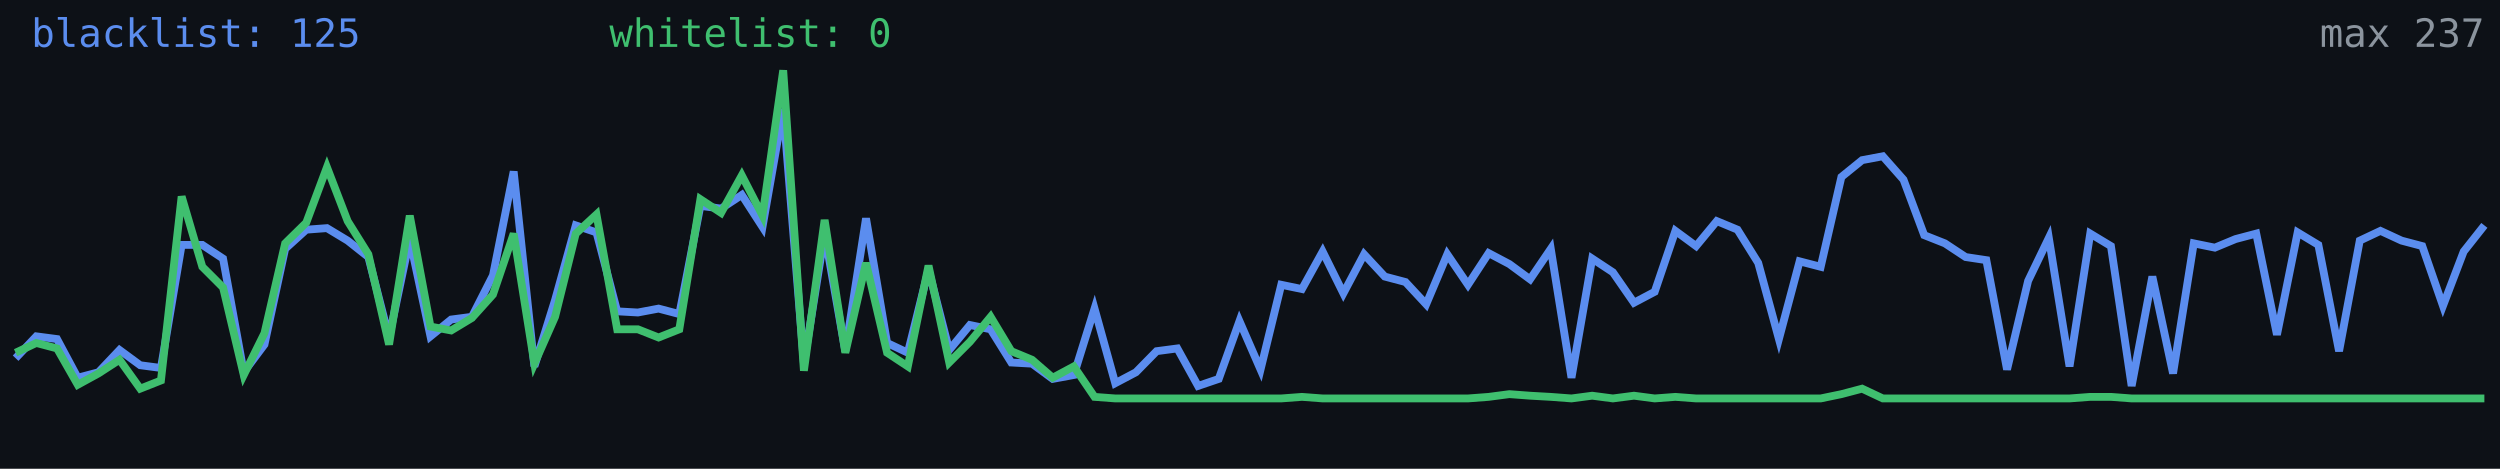
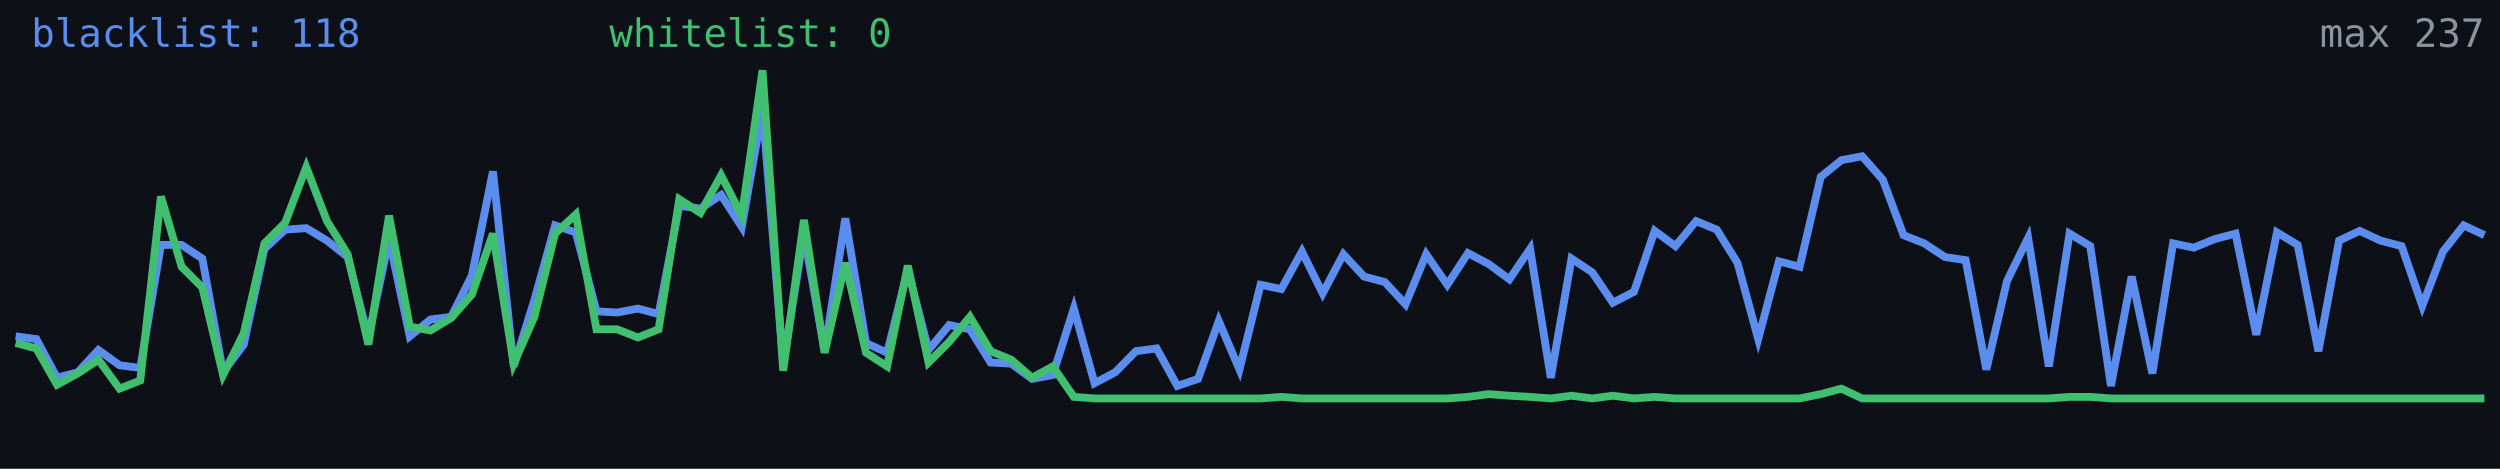
<svg xmlns="http://www.w3.org/2000/svg" width="640" height="120" viewBox="0 0 640 120" role="img" aria-label="Alive configs trend">
  <rect width="640" height="120" fill="#0d1117" />
-   <polyline fill="none" stroke="#5b8def" stroke-width="2" points="4.0,91.7 9.3,86.1 14.6,86.8 19.9,96.7 25.2,95.3 30.6,89.6 35.9,93.5 41.2,94.2 46.5,62.7 51.8,62.7 57.1,66.2 62.4,95.3 67.7,88.2 73.0,63.7 78.4,58.8 83.7,58.4 89.0,61.6 94.3,65.8 99.6,86.4 104.9,61.2 110.2,86.1 115.5,81.8 120.8,81.1 126.2,70.5 131.5,43.9 136.8,93.8 142.1,76.8 147.4,57.7 152.7,59.5 158.0,79.7 163.3,80.0 168.6,79.0 173.9,80.4 179.3,52.7 184.6,53.4 189.9,49.9 195.2,58.1 200.5,27.9 205.8,93.1 211.1,59.8 216.4,89.9 221.7,55.9 227.1,87.8 232.4,90.3 237.7,69.0 243.0,89.6 248.3,83.2 253.6,84.3 258.9,92.8 264.2,93.1 269.5,97.0 274.9,96.0 280.2,79.0 285.5,98.1 290.8,95.3 296.1,89.9 301.4,89.2 306.7,98.8 312.0,97.0 317.3,82.2 322.7,94.6 328.0,72.9 333.3,74.0 338.6,64.4 343.9,75.1 349.2,65.1 354.5,70.8 359.8,72.2 365.1,77.9 370.5,65.1 375.8,72.9 381.1,64.8 386.4,67.6 391.7,71.5 397.0,63.7 402.3,96.7 407.6,66.2 412.9,69.7 418.3,77.5 423.6,74.7 428.9,59.1 434.2,63.0 439.5,56.6 444.8,58.8 450.1,67.3 455.4,86.8 460.7,66.9 466.1,68.3 471.4,45.3 476.7,41.0 482.0,40.0 487.3,46.0 492.6,60.2 497.9,62.3 503.2,65.8 508.5,66.6 513.8,94.6 519.2,71.9 524.5,60.9 529.8,93.8 535.1,59.8 540.4,63.0 545.7,98.8 551.0,70.8 556.3,95.6 561.6,62.3 567.0,63.4 572.3,61.2 577.6,59.8 582.9,85.7 588.2,59.5 593.5,62.7 598.8,89.9 604.1,61.6 609.4,59.1 614.8,61.6 620.1,63.0 625.4,78.3 630.7,64.4 636.0,57.7" />
-   <polyline fill="none" stroke="#3fbf6f" stroke-width="2" points="4.0,90.3 9.3,87.8 14.6,89.2 19.9,98.5 25.2,95.6 30.6,92.1 35.9,99.5 41.2,97.4 46.5,50.3 51.8,68.3 57.1,73.6 62.4,96.0 67.7,85.3 73.0,62.3 78.4,57.0 83.7,42.8 89.0,56.6 94.3,65.1 99.6,88.2 104.9,55.2 110.2,83.6 115.5,84.6 120.8,81.4 126.2,75.4 131.5,59.8 136.8,93.1 142.1,81.1 147.4,59.8 152.7,54.9 158.0,84.3 163.3,84.3 168.6,86.4 173.9,84.3 179.3,51.0 184.6,54.5 189.9,44.9 195.2,55.2 200.5,18.0 205.8,94.9 211.1,56.3 216.4,90.3 221.7,67.3 227.1,90.3 232.4,93.8 237.7,68.0 243.0,92.8 248.3,87.5 253.6,81.1 258.9,89.9 264.2,92.1 269.5,96.7 274.9,93.8 280.2,101.6 285.5,102.0 290.8,102.0 296.1,102.0 301.4,102.0 306.7,102.0 312.0,102.0 317.3,102.0 322.7,102.0 328.0,102.0 333.3,101.6 338.6,102.0 343.9,102.0 349.2,102.0 354.5,102.0 359.8,102.0 365.1,102.0 370.5,102.0 375.8,102.0 381.1,101.6 386.4,100.9 391.7,101.3 397.0,101.6 402.3,102.0 407.6,101.3 412.9,102.0 418.3,101.3 423.6,102.0 428.9,101.6 434.2,102.0 439.5,102.0 444.8,102.0 450.1,102.0 455.4,102.0 460.7,102.0 466.1,102.0 471.4,100.9 476.7,99.5 482.0,102.0 487.3,102.0 492.6,102.0 497.9,102.0 503.2,102.0 508.5,102.0 513.8,102.0 519.2,102.0 524.5,102.0 529.8,102.0 535.1,101.6 540.4,101.6 545.7,102.0 551.0,102.0 556.3,102.0 561.6,102.0 567.0,102.0 572.3,102.0 577.6,102.0 582.9,102.0 588.2,102.0 593.5,102.0 598.8,102.0 604.1,102.0 609.4,102.0 614.8,102.0 620.1,102.0 625.4,102.0 630.7,102.0 636.0,102.0" />
-   <text x="8" y="12" fill="#5b8def" font-size="10" font-family="monospace">blacklist: 125</text>
+   <polyline fill="none" stroke="#5b8def" stroke-width="2" points="4.0,86.1 9.3,86.8 14.6,96.7 19.9,95.3 25.2,89.6 30.6,93.5 35.9,94.2 41.2,62.7 46.5,62.7 51.8,66.2 57.1,95.3 62.4,88.2 67.7,63.7 73.0,58.8 78.4,58.4 83.7,61.6 89.0,65.8 94.3,86.4 99.6,61.2 104.9,86.1 110.2,81.8 115.5,81.1 120.8,70.5 126.2,43.9 131.5,93.8 136.8,76.8 142.1,57.7 147.4,59.5 152.7,79.7 158.0,80.0 163.3,79.0 168.6,80.4 173.9,52.7 179.3,53.4 184.6,49.9 189.9,58.1 195.2,27.9 200.5,93.1 205.8,59.8 211.1,89.9 216.4,55.9 221.7,87.8 227.1,90.3 232.4,69.0 237.7,89.6 243.0,83.2 248.3,84.3 253.6,92.8 258.9,93.1 264.2,97.0 269.5,96.0 274.9,79.0 280.2,98.1 285.5,95.3 290.8,89.9 296.1,89.2 301.4,98.8 306.7,97.0 312.0,82.2 317.3,94.6 322.7,72.9 328.0,74.0 333.3,64.4 338.6,75.1 343.9,65.1 349.2,70.8 354.5,72.2 359.8,77.9 365.1,65.1 370.5,72.9 375.8,64.8 381.1,67.6 386.4,71.5 391.7,63.7 397.0,96.7 402.3,66.2 407.6,69.7 412.9,77.5 418.3,74.7 423.6,59.1 428.9,63.0 434.2,56.6 439.5,58.8 444.8,67.3 450.1,86.8 455.4,66.9 460.7,68.3 466.1,45.3 471.4,41.0 476.7,40.0 482.0,46.0 487.3,60.2 492.6,62.3 497.9,65.8 503.2,66.6 508.5,94.6 513.8,71.9 519.2,60.9 524.5,93.8 529.8,59.8 535.1,63.0 540.4,98.8 545.7,70.8 551.0,95.6 556.3,62.3 561.6,63.4 567.0,61.2 572.3,59.8 577.6,85.7 582.9,59.5 588.2,62.7 593.5,89.9 598.8,61.6 604.1,59.1 609.4,61.6 614.8,63.0 620.1,78.3 625.4,64.4 630.7,57.7 636.0,60.2" />
+   <polyline fill="none" stroke="#3fbf6f" stroke-width="2" points="4.0,87.8 9.3,89.2 14.6,98.5 19.9,95.6 25.2,92.1 30.6,99.5 35.9,97.4 41.2,50.3 46.5,68.3 51.8,73.6 57.1,96.0 62.4,85.3 67.7,62.3 73.0,57.0 78.4,42.8 83.7,56.6 89.0,65.1 94.3,88.2 99.6,55.2 104.9,83.6 110.2,84.6 115.5,81.4 120.8,75.4 126.2,59.8 131.5,93.1 136.8,81.1 142.1,59.8 147.4,54.9 152.7,84.3 158.0,84.3 163.3,86.4 168.6,84.3 173.9,51.0 179.3,54.5 184.6,44.9 189.9,55.2 195.2,18.0 200.5,94.9 205.8,56.3 211.1,90.3 216.4,67.3 221.7,90.3 227.1,93.8 232.4,68.0 237.7,92.8 243.0,87.5 248.3,81.1 253.6,89.9 258.9,92.1 264.2,96.7 269.5,93.8 274.9,101.6 280.2,102.0 285.5,102.0 290.8,102.0 296.1,102.0 301.4,102.0 306.7,102.0 312.0,102.0 317.3,102.0 322.7,102.0 328.0,101.6 333.3,102.0 338.6,102.0 343.9,102.0 349.2,102.0 354.5,102.0 359.8,102.0 365.1,102.0 370.5,102.0 375.8,101.6 381.1,100.9 386.4,101.3 391.7,101.6 397.0,102.0 402.3,101.3 407.6,102.0 412.9,101.3 418.3,102.0 423.6,101.6 428.9,102.0 434.2,102.0 439.5,102.0 444.8,102.0 450.1,102.0 455.4,102.0 460.7,102.0 466.1,100.9 471.4,99.5 476.7,102.0 482.0,102.0 487.3,102.0 492.6,102.0 497.9,102.0 503.2,102.0 508.5,102.0 513.8,102.0 519.2,102.0 524.5,102.0 529.8,101.6 535.1,101.6 540.4,102.0 545.7,102.0 551.0,102.0 556.3,102.0 561.6,102.0 567.0,102.0 572.3,102.0 577.6,102.0 582.9,102.0 588.2,102.0 593.5,102.0 598.8,102.0 604.1,102.0 609.4,102.0 614.8,102.0 620.1,102.0 625.4,102.0 630.7,102.0 636.0,102.0" />
+   <text x="8" y="12" fill="#5b8def" font-size="10" font-family="monospace">blacklist: 118</text>
  <text x="156" y="12" fill="#3fbf6f" font-size="10" font-family="monospace">whitelist: 0</text>
  <text x="636" y="12" fill="#8b949e" font-size="10" text-anchor="end" font-family="monospace">max 237</text>
</svg>
